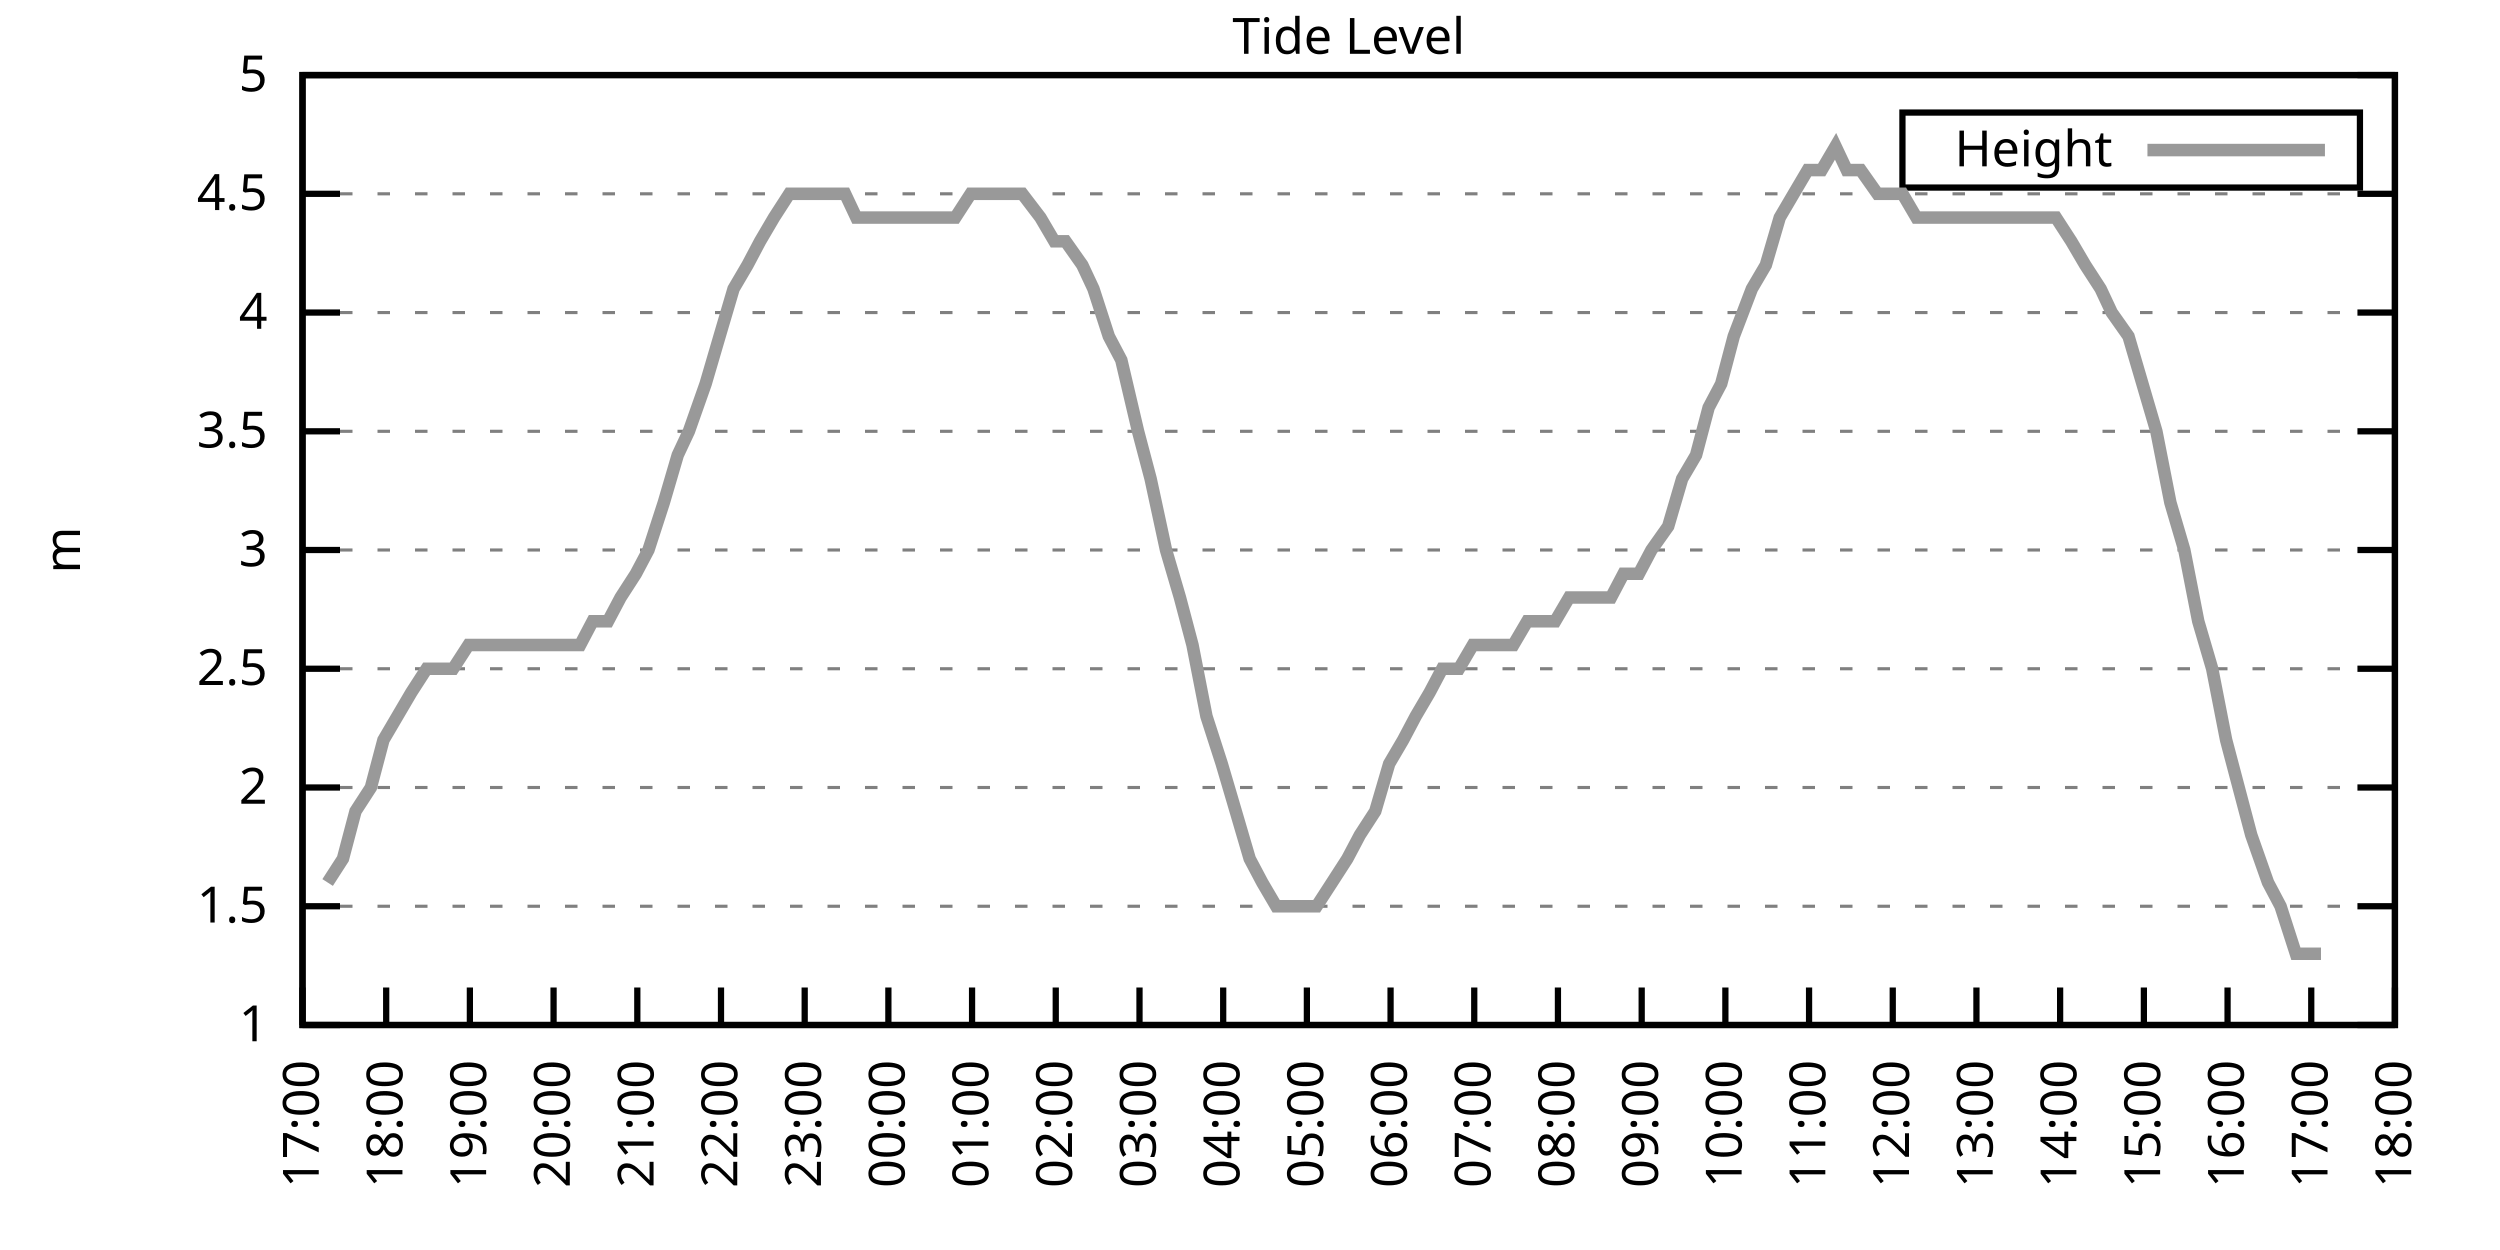
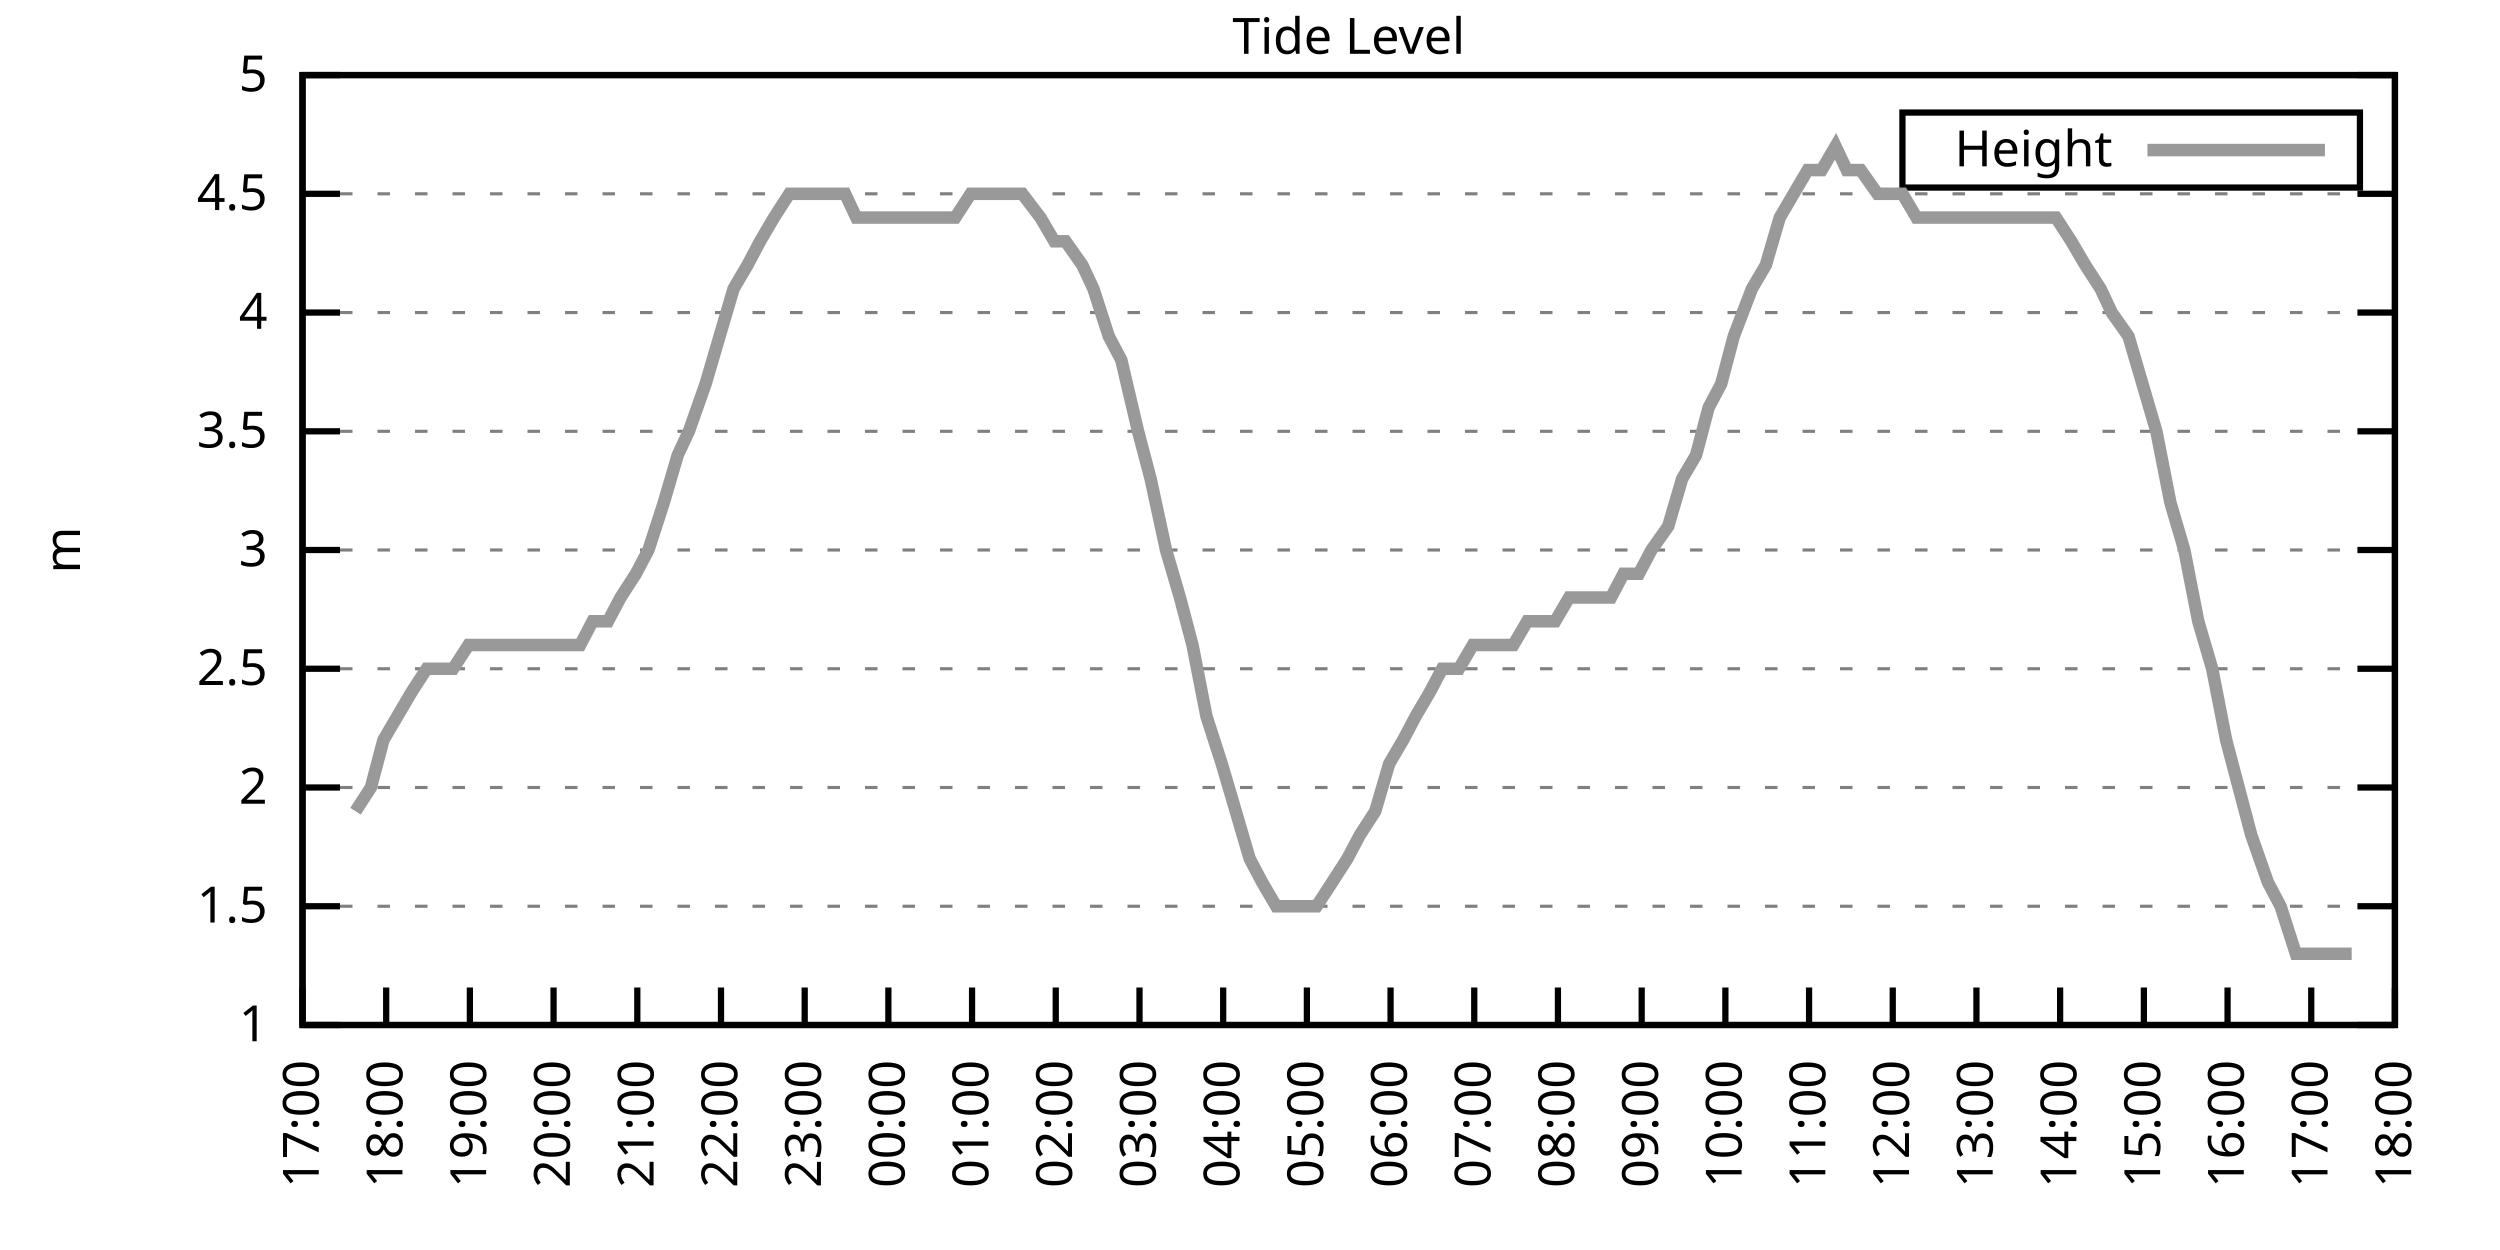
<svg xmlns="http://www.w3.org/2000/svg" xmlns:xlink="http://www.w3.org/1999/xlink" width="400" height="200" viewBox="0 0 400 200">
  <g id="gnuplot_canvas">
    <rect x="0" y="0" width="400" height="200" fill="none" />
    <defs>
      <circle id="gpDot" r="0.5" stroke-width="0.5" stroke="currentColor" />
      <path id="gpPt0" stroke-width="0.333" stroke="currentColor" d="M-1,0 h2 M0,-1 v2" />
      <path id="gpPt1" stroke-width="0.333" stroke="currentColor" d="M-1,-1 L1,1 M1,-1 L-1,1" />
      <path id="gpPt2" stroke-width="0.333" stroke="currentColor" d="M-1,0 L1,0 M0,-1 L0,1 M-1,-1 L1,1 M-1,1 L1,-1" />
      <rect id="gpPt3" stroke-width="0.333" stroke="currentColor" x="-1" y="-1" width="2" height="2" />
      <rect id="gpPt4" stroke-width="0.333" stroke="currentColor" fill="currentColor" x="-1" y="-1" width="2" height="2" />
      <circle id="gpPt5" stroke-width="0.333" stroke="currentColor" cx="0" cy="0" r="1" />
      <use xlink:href="#gpPt5" id="gpPt6" fill="currentColor" stroke="none" />
      <path id="gpPt7" stroke-width="0.333" stroke="currentColor" d="M0,-1.33 L-1.33,0.67 L1.33,0.67 z" />
      <use xlink:href="#gpPt7" id="gpPt8" fill="currentColor" stroke="none" />
      <use xlink:href="#gpPt7" id="gpPt9" stroke="currentColor" transform="rotate(180)" />
      <use xlink:href="#gpPt9" id="gpPt10" fill="currentColor" stroke="none" />
      <use xlink:href="#gpPt3" id="gpPt11" stroke="currentColor" transform="rotate(45)" />
      <use xlink:href="#gpPt11" id="gpPt12" fill="currentColor" stroke="none" />
      <path id="gpPt13" stroke-width="0.333" stroke="currentColor" d="M0,1.330 L1.265,0.411 L0.782,-1.067 L-0.782,-1.076 L-1.265,0.411 z" />
      <use xlink:href="#gpPt13" id="gpPt14" fill="currentColor" stroke="none" />
      <filter id="textbox" filterUnits="objectBoundingBox" x="0" y="0" height="1" width="1">
        <feFlood flood-color="white" flood-opacity="1" result="bgnd" />
        <feComposite in="SourceGraphic" in2="bgnd" operator="atop" />
      </filter>
      <filter id="greybox" filterUnits="objectBoundingBox" x="0" y="0" height="1" width="1">
        <feFlood flood-color="lightgrey" flood-opacity="1" result="grey" />
        <feComposite in="SourceGraphic" in2="grey" operator="atop" />
      </filter>
    </defs>
    <g fill="none" color="white" stroke="currentColor" stroke-width="1.00" stroke-linecap="butt" stroke-linejoin="miter">
</g>
    <g fill="none" color="black" stroke="currentColor" stroke-width="1.00" stroke-linecap="butt" stroke-linejoin="miter">
      <g stroke="none" shape-rendering="crispEdges">
        <polygon fill="rgb(255, 255, 255)" points="48.40,164.00 383.18,164.00 383.18,12.02 48.40,12.02 " />
      </g>
    </g>
    <g fill="none" color="black" stroke="currentColor" stroke-width="1.00" stroke-linecap="butt" stroke-linejoin="miter">
</g>
    <g fill="none" color="black" stroke="black" stroke-width="0.50" stroke-linecap="butt" stroke-linejoin="miter">
</g>
    <g fill="none" color="gray" stroke="currentColor" stroke-width="0.50" stroke-linecap="butt" stroke-linejoin="miter">
      <path stroke="gray" stroke-dasharray="2,4" class="gridline" d="M48.40,164.00 L383.19,164.00  " />
    </g>
    <g fill="none" color="gray" stroke="gray" stroke-width="1.00" stroke-linecap="butt" stroke-linejoin="miter">
</g>
    <g fill="none" color="black" stroke="currentColor" stroke-width="1.00" stroke-linecap="butt" stroke-linejoin="miter">
      <path stroke="black" d="M48.40,164.00 L54.40,164.00 M383.19,164.00 L377.19,164.00  " />
      <g transform="translate(42.80,166.60)" stroke="none" fill="black" font-family="Sans" font-size="8.00" text-anchor="end">
        <text>
          <tspan font-family="Sans"> 1</tspan>
        </text>
      </g>
    </g>
    <g fill="none" color="black" stroke="currentColor" stroke-width="1.00" stroke-linecap="butt" stroke-linejoin="miter">
</g>
    <g fill="none" color="black" stroke="black" stroke-width="0.50" stroke-linecap="butt" stroke-linejoin="miter">
</g>
    <g fill="none" color="gray" stroke="currentColor" stroke-width="0.50" stroke-linecap="butt" stroke-linejoin="miter">
      <path stroke="gray" stroke-dasharray="2,4" class="gridline" d="M48.40,145.00 L383.19,145.00  " />
    </g>
    <g fill="none" color="gray" stroke="gray" stroke-width="1.00" stroke-linecap="butt" stroke-linejoin="miter">
</g>
    <g fill="none" color="black" stroke="currentColor" stroke-width="1.00" stroke-linecap="butt" stroke-linejoin="miter">
      <path stroke="black" d="M48.40,145.00 L54.40,145.00 M383.19,145.00 L377.19,145.00  " />
      <g transform="translate(42.80,147.60)" stroke="none" fill="black" font-family="Sans" font-size="8.00" text-anchor="end">
        <text>
          <tspan font-family="Sans"> 1.5</tspan>
        </text>
      </g>
    </g>
    <g fill="none" color="black" stroke="currentColor" stroke-width="1.00" stroke-linecap="butt" stroke-linejoin="miter">
</g>
    <g fill="none" color="black" stroke="black" stroke-width="0.50" stroke-linecap="butt" stroke-linejoin="miter">
</g>
    <g fill="none" color="gray" stroke="currentColor" stroke-width="0.50" stroke-linecap="butt" stroke-linejoin="miter">
      <path stroke="gray" stroke-dasharray="2,4" class="gridline" d="M48.40,126.00 L383.19,126.00  " />
    </g>
    <g fill="none" color="gray" stroke="gray" stroke-width="1.00" stroke-linecap="butt" stroke-linejoin="miter">
</g>
    <g fill="none" color="black" stroke="currentColor" stroke-width="1.00" stroke-linecap="butt" stroke-linejoin="miter">
      <path stroke="black" d="M48.40,126.00 L54.40,126.00 M383.19,126.00 L377.19,126.00  " />
      <g transform="translate(42.80,128.60)" stroke="none" fill="black" font-family="Sans" font-size="8.00" text-anchor="end">
        <text>
          <tspan font-family="Sans"> 2</tspan>
        </text>
      </g>
    </g>
    <g fill="none" color="black" stroke="currentColor" stroke-width="1.00" stroke-linecap="butt" stroke-linejoin="miter">
</g>
    <g fill="none" color="black" stroke="black" stroke-width="0.50" stroke-linecap="butt" stroke-linejoin="miter">
</g>
    <g fill="none" color="gray" stroke="currentColor" stroke-width="0.50" stroke-linecap="butt" stroke-linejoin="miter">
      <path stroke="gray" stroke-dasharray="2,4" class="gridline" d="M48.40,107.00 L383.19,107.00  " />
    </g>
    <g fill="none" color="gray" stroke="gray" stroke-width="1.00" stroke-linecap="butt" stroke-linejoin="miter">
</g>
    <g fill="none" color="black" stroke="currentColor" stroke-width="1.00" stroke-linecap="butt" stroke-linejoin="miter">
      <path stroke="black" d="M48.40,107.00 L54.40,107.00 M383.19,107.00 L377.19,107.00  " />
      <g transform="translate(42.80,109.60)" stroke="none" fill="black" font-family="Sans" font-size="8.00" text-anchor="end">
        <text>
          <tspan font-family="Sans"> 2.5</tspan>
        </text>
      </g>
    </g>
    <g fill="none" color="black" stroke="currentColor" stroke-width="1.00" stroke-linecap="butt" stroke-linejoin="miter">
</g>
    <g fill="none" color="black" stroke="black" stroke-width="0.50" stroke-linecap="butt" stroke-linejoin="miter">
</g>
    <g fill="none" color="gray" stroke="currentColor" stroke-width="0.50" stroke-linecap="butt" stroke-linejoin="miter">
      <path stroke="gray" stroke-dasharray="2,4" class="gridline" d="M48.40,88.00 L383.19,88.00  " />
    </g>
    <g fill="none" color="gray" stroke="gray" stroke-width="1.00" stroke-linecap="butt" stroke-linejoin="miter">
</g>
    <g fill="none" color="black" stroke="currentColor" stroke-width="1.00" stroke-linecap="butt" stroke-linejoin="miter">
      <path stroke="black" d="M48.40,88.00 L54.40,88.00 M383.19,88.00 L377.19,88.00  " />
      <g transform="translate(42.80,90.60)" stroke="none" fill="black" font-family="Sans" font-size="8.00" text-anchor="end">
        <text>
          <tspan font-family="Sans"> 3</tspan>
        </text>
      </g>
    </g>
    <g fill="none" color="black" stroke="currentColor" stroke-width="1.00" stroke-linecap="butt" stroke-linejoin="miter">
</g>
    <g fill="none" color="black" stroke="black" stroke-width="0.50" stroke-linecap="butt" stroke-linejoin="miter">
</g>
    <g fill="none" color="gray" stroke="currentColor" stroke-width="0.50" stroke-linecap="butt" stroke-linejoin="miter">
      <path stroke="gray" stroke-dasharray="2,4" class="gridline" d="M48.40,69.01 L383.19,69.01  " />
    </g>
    <g fill="none" color="gray" stroke="gray" stroke-width="1.00" stroke-linecap="butt" stroke-linejoin="miter">
</g>
    <g fill="none" color="black" stroke="currentColor" stroke-width="1.00" stroke-linecap="butt" stroke-linejoin="miter">
      <path stroke="black" d="M48.40,69.01 L54.40,69.01 M383.19,69.01 L377.19,69.01  " />
      <g transform="translate(42.80,71.61)" stroke="none" fill="black" font-family="Sans" font-size="8.00" text-anchor="end">
        <text>
          <tspan font-family="Sans"> 3.5</tspan>
        </text>
      </g>
    </g>
    <g fill="none" color="black" stroke="currentColor" stroke-width="1.00" stroke-linecap="butt" stroke-linejoin="miter">
</g>
    <g fill="none" color="black" stroke="black" stroke-width="0.50" stroke-linecap="butt" stroke-linejoin="miter">
</g>
    <g fill="none" color="gray" stroke="currentColor" stroke-width="0.50" stroke-linecap="butt" stroke-linejoin="miter">
      <path stroke="gray" stroke-dasharray="2,4" class="gridline" d="M48.40,50.01 L383.19,50.01  " />
    </g>
    <g fill="none" color="gray" stroke="gray" stroke-width="1.00" stroke-linecap="butt" stroke-linejoin="miter">
</g>
    <g fill="none" color="black" stroke="currentColor" stroke-width="1.00" stroke-linecap="butt" stroke-linejoin="miter">
      <path stroke="black" d="M48.40,50.01 L54.40,50.01 M383.19,50.01 L377.19,50.01  " />
      <g transform="translate(42.80,52.61)" stroke="none" fill="black" font-family="Sans" font-size="8.00" text-anchor="end">
        <text>
          <tspan font-family="Sans"> 4</tspan>
        </text>
      </g>
    </g>
    <g fill="none" color="black" stroke="currentColor" stroke-width="1.00" stroke-linecap="butt" stroke-linejoin="miter">
</g>
    <g fill="none" color="black" stroke="black" stroke-width="0.50" stroke-linecap="butt" stroke-linejoin="miter">
</g>
    <g fill="none" color="gray" stroke="currentColor" stroke-width="0.50" stroke-linecap="butt" stroke-linejoin="miter">
      <path stroke="gray" stroke-dasharray="2,4" class="gridline" d="M48.40,31.01 L383.19,31.01  " />
    </g>
    <g fill="none" color="gray" stroke="gray" stroke-width="1.00" stroke-linecap="butt" stroke-linejoin="miter">
</g>
    <g fill="none" color="black" stroke="currentColor" stroke-width="1.00" stroke-linecap="butt" stroke-linejoin="miter">
      <path stroke="black" d="M48.40,31.01 L54.40,31.01 M383.19,31.01 L377.19,31.01  " />
      <g transform="translate(42.80,33.61)" stroke="none" fill="black" font-family="Sans" font-size="8.00" text-anchor="end">
        <text>
          <tspan font-family="Sans"> 4.5</tspan>
        </text>
      </g>
    </g>
    <g fill="none" color="black" stroke="currentColor" stroke-width="1.00" stroke-linecap="butt" stroke-linejoin="miter">
</g>
    <g fill="none" color="black" stroke="black" stroke-width="0.50" stroke-linecap="butt" stroke-linejoin="miter">
</g>
    <g fill="none" color="gray" stroke="currentColor" stroke-width="0.50" stroke-linecap="butt" stroke-linejoin="miter">
      <path stroke="gray" stroke-dasharray="2,4" class="gridline" d="M48.40,12.01 L383.19,12.01  " />
    </g>
    <g fill="none" color="gray" stroke="gray" stroke-width="1.00" stroke-linecap="butt" stroke-linejoin="miter">
</g>
    <g fill="none" color="black" stroke="currentColor" stroke-width="1.00" stroke-linecap="butt" stroke-linejoin="miter">
      <path stroke="black" d="M48.40,12.01 L54.40,12.01 M383.19,12.01 L377.19,12.01  " />
      <g transform="translate(42.80,14.61)" stroke="none" fill="black" font-family="Sans" font-size="8.00" text-anchor="end">
        <text>
          <tspan font-family="Sans"> 5</tspan>
        </text>
      </g>
    </g>
    <g fill="none" color="black" stroke="currentColor" stroke-width="1.00" stroke-linecap="butt" stroke-linejoin="miter">
      <path stroke="black" d="M48.40,164.00 L48.40,158.00  " />
      <g transform="translate(51.00,169.60) rotate(270.00)" stroke="none" fill="black" font-family="Sans" font-size="8.00" text-anchor="end">
        <text>
          <tspan font-family="Sans">17:00</tspan>
        </text>
      </g>
    </g>
    <g fill="none" color="black" stroke="currentColor" stroke-width="1.00" stroke-linecap="butt" stroke-linejoin="miter">
      <path stroke="black" d="M61.79,164.00 L61.79,158.00  " />
      <g transform="translate(64.39,169.60) rotate(270.00)" stroke="none" fill="black" font-family="Sans" font-size="8.00" text-anchor="end">
        <text>
          <tspan font-family="Sans">18:00</tspan>
        </text>
      </g>
    </g>
    <g fill="none" color="black" stroke="currentColor" stroke-width="1.00" stroke-linecap="butt" stroke-linejoin="miter">
      <path stroke="black" d="M75.18,164.00 L75.18,158.00  " />
      <g transform="translate(77.78,169.60) rotate(270.00)" stroke="none" fill="black" font-family="Sans" font-size="8.00" text-anchor="end">
        <text>
          <tspan font-family="Sans">19:00</tspan>
        </text>
      </g>
    </g>
    <g fill="none" color="black" stroke="currentColor" stroke-width="1.00" stroke-linecap="butt" stroke-linejoin="miter">
      <path stroke="black" d="M88.57,164.00 L88.57,158.00  " />
      <g transform="translate(91.17,169.60) rotate(270.00)" stroke="none" fill="black" font-family="Sans" font-size="8.00" text-anchor="end">
        <text>
          <tspan font-family="Sans">20:00</tspan>
        </text>
      </g>
    </g>
    <g fill="none" color="black" stroke="currentColor" stroke-width="1.00" stroke-linecap="butt" stroke-linejoin="miter">
      <path stroke="black" d="M101.97,164.00 L101.97,158.00  " />
      <g transform="translate(104.57,169.60) rotate(270.00)" stroke="none" fill="black" font-family="Sans" font-size="8.00" text-anchor="end">
        <text>
          <tspan font-family="Sans">21:00</tspan>
        </text>
      </g>
    </g>
    <g fill="none" color="black" stroke="currentColor" stroke-width="1.00" stroke-linecap="butt" stroke-linejoin="miter">
      <path stroke="black" d="M115.36,164.00 L115.36,158.00  " />
      <g transform="translate(117.96,169.60) rotate(270.00)" stroke="none" fill="black" font-family="Sans" font-size="8.00" text-anchor="end">
        <text>
          <tspan font-family="Sans">22:00</tspan>
        </text>
      </g>
    </g>
    <g fill="none" color="black" stroke="currentColor" stroke-width="1.00" stroke-linecap="butt" stroke-linejoin="miter">
      <path stroke="black" d="M128.75,164.00 L128.75,158.00  " />
      <g transform="translate(131.35,169.60) rotate(270.00)" stroke="none" fill="black" font-family="Sans" font-size="8.00" text-anchor="end">
        <text>
          <tspan font-family="Sans">23:00</tspan>
        </text>
      </g>
    </g>
    <g fill="none" color="black" stroke="currentColor" stroke-width="1.00" stroke-linecap="butt" stroke-linejoin="miter">
      <path stroke="black" d="M142.14,164.00 L142.14,158.00  " />
      <g transform="translate(144.74,169.60) rotate(270.00)" stroke="none" fill="black" font-family="Sans" font-size="8.00" text-anchor="end">
        <text>
          <tspan font-family="Sans">00:00</tspan>
        </text>
      </g>
    </g>
    <g fill="none" color="black" stroke="currentColor" stroke-width="1.00" stroke-linecap="butt" stroke-linejoin="miter">
      <path stroke="black" d="M155.53,164.00 L155.53,158.00  " />
      <g transform="translate(158.13,169.60) rotate(270.00)" stroke="none" fill="black" font-family="Sans" font-size="8.00" text-anchor="end">
        <text>
          <tspan font-family="Sans">01:00</tspan>
        </text>
      </g>
    </g>
    <g fill="none" color="black" stroke="currentColor" stroke-width="1.00" stroke-linecap="butt" stroke-linejoin="miter">
      <path stroke="black" d="M168.92,164.00 L168.92,158.00  " />
      <g transform="translate(171.52,169.60) rotate(270.00)" stroke="none" fill="black" font-family="Sans" font-size="8.00" text-anchor="end">
        <text>
          <tspan font-family="Sans">02:00</tspan>
        </text>
      </g>
    </g>
    <g fill="none" color="black" stroke="currentColor" stroke-width="1.00" stroke-linecap="butt" stroke-linejoin="miter">
      <path stroke="black" d="M182.32,164.00 L182.32,158.00  " />
      <g transform="translate(184.92,169.60) rotate(270.00)" stroke="none" fill="black" font-family="Sans" font-size="8.00" text-anchor="end">
        <text>
          <tspan font-family="Sans">03:00</tspan>
        </text>
      </g>
    </g>
    <g fill="none" color="black" stroke="currentColor" stroke-width="1.00" stroke-linecap="butt" stroke-linejoin="miter">
      <path stroke="black" d="M195.71,164.00 L195.71,158.00  " />
      <g transform="translate(198.31,169.60) rotate(270.00)" stroke="none" fill="black" font-family="Sans" font-size="8.00" text-anchor="end">
        <text>
          <tspan font-family="Sans">04:00</tspan>
        </text>
      </g>
    </g>
    <g fill="none" color="black" stroke="currentColor" stroke-width="1.00" stroke-linecap="butt" stroke-linejoin="miter">
      <path stroke="black" d="M209.10,164.00 L209.10,158.00  " />
      <g transform="translate(211.70,169.60) rotate(270.00)" stroke="none" fill="black" font-family="Sans" font-size="8.00" text-anchor="end">
        <text>
          <tspan font-family="Sans">05:00</tspan>
        </text>
      </g>
    </g>
    <g fill="none" color="black" stroke="currentColor" stroke-width="1.00" stroke-linecap="butt" stroke-linejoin="miter">
      <path stroke="black" d="M222.49,164.00 L222.49,158.00  " />
      <g transform="translate(225.09,169.60) rotate(270.00)" stroke="none" fill="black" font-family="Sans" font-size="8.00" text-anchor="end">
        <text>
          <tspan font-family="Sans">06:00</tspan>
        </text>
      </g>
    </g>
    <g fill="none" color="black" stroke="currentColor" stroke-width="1.00" stroke-linecap="butt" stroke-linejoin="miter">
      <path stroke="black" d="M235.88,164.00 L235.88,158.00  " />
      <g transform="translate(238.48,169.60) rotate(270.00)" stroke="none" fill="black" font-family="Sans" font-size="8.00" text-anchor="end">
        <text>
          <tspan font-family="Sans">07:00</tspan>
        </text>
      </g>
    </g>
    <g fill="none" color="black" stroke="currentColor" stroke-width="1.00" stroke-linecap="butt" stroke-linejoin="miter">
      <path stroke="black" d="M249.27,164.00 L249.27,158.00  " />
      <g transform="translate(251.87,169.60) rotate(270.00)" stroke="none" fill="black" font-family="Sans" font-size="8.00" text-anchor="end">
        <text>
          <tspan font-family="Sans">08:00</tspan>
        </text>
      </g>
    </g>
    <g fill="none" color="black" stroke="currentColor" stroke-width="1.00" stroke-linecap="butt" stroke-linejoin="miter">
      <path stroke="black" d="M262.67,164.00 L262.67,158.00  " />
      <g transform="translate(265.27,169.60) rotate(270.00)" stroke="none" fill="black" font-family="Sans" font-size="8.00" text-anchor="end">
        <text>
          <tspan font-family="Sans">09:00</tspan>
        </text>
      </g>
    </g>
    <g fill="none" color="black" stroke="currentColor" stroke-width="1.00" stroke-linecap="butt" stroke-linejoin="miter">
      <path stroke="black" d="M276.06,164.00 L276.06,158.00  " />
      <g transform="translate(278.66,169.60) rotate(270.00)" stroke="none" fill="black" font-family="Sans" font-size="8.00" text-anchor="end">
        <text>
          <tspan font-family="Sans">10:00</tspan>
        </text>
      </g>
    </g>
    <g fill="none" color="black" stroke="currentColor" stroke-width="1.00" stroke-linecap="butt" stroke-linejoin="miter">
      <path stroke="black" d="M289.45,164.00 L289.45,158.00  " />
      <g transform="translate(292.05,169.60) rotate(270.00)" stroke="none" fill="black" font-family="Sans" font-size="8.00" text-anchor="end">
        <text>
          <tspan font-family="Sans">11:00</tspan>
        </text>
      </g>
    </g>
    <g fill="none" color="black" stroke="currentColor" stroke-width="1.00" stroke-linecap="butt" stroke-linejoin="miter">
      <path stroke="black" d="M302.84,164.00 L302.84,158.00  " />
      <g transform="translate(305.44,169.60) rotate(270.00)" stroke="none" fill="black" font-family="Sans" font-size="8.00" text-anchor="end">
        <text>
          <tspan font-family="Sans">12:00</tspan>
        </text>
      </g>
    </g>
    <g fill="none" color="black" stroke="currentColor" stroke-width="1.00" stroke-linecap="butt" stroke-linejoin="miter">
      <path stroke="black" d="M316.23,164.00 L316.23,158.00  " />
      <g transform="translate(318.83,169.60) rotate(270.00)" stroke="none" fill="black" font-family="Sans" font-size="8.00" text-anchor="end">
        <text>
          <tspan font-family="Sans">13:00</tspan>
        </text>
      </g>
    </g>
    <g fill="none" color="black" stroke="currentColor" stroke-width="1.00" stroke-linecap="butt" stroke-linejoin="miter">
      <path stroke="black" d="M329.62,164.00 L329.62,158.00  " />
      <g transform="translate(332.22,169.60) rotate(270.00)" stroke="none" fill="black" font-family="Sans" font-size="8.00" text-anchor="end">
        <text>
          <tspan font-family="Sans">14:00</tspan>
        </text>
      </g>
    </g>
    <g fill="none" color="black" stroke="currentColor" stroke-width="1.00" stroke-linecap="butt" stroke-linejoin="miter">
      <path stroke="black" d="M343.02,164.00 L343.02,158.00  " />
      <g transform="translate(345.62,169.60) rotate(270.00)" stroke="none" fill="black" font-family="Sans" font-size="8.00" text-anchor="end">
        <text>
          <tspan font-family="Sans">15:00</tspan>
        </text>
      </g>
    </g>
    <g fill="none" color="black" stroke="currentColor" stroke-width="1.00" stroke-linecap="butt" stroke-linejoin="miter">
      <path stroke="black" d="M356.41,164.00 L356.41,158.00  " />
      <g transform="translate(359.01,169.60) rotate(270.00)" stroke="none" fill="black" font-family="Sans" font-size="8.00" text-anchor="end">
        <text>
          <tspan font-family="Sans">16:00</tspan>
        </text>
      </g>
    </g>
    <g fill="none" color="black" stroke="currentColor" stroke-width="1.00" stroke-linecap="butt" stroke-linejoin="miter">
      <path stroke="black" d="M369.80,164.00 L369.80,158.00  " />
      <g transform="translate(372.40,169.60) rotate(270.00)" stroke="none" fill="black" font-family="Sans" font-size="8.00" text-anchor="end">
        <text>
          <tspan font-family="Sans">17:00</tspan>
        </text>
      </g>
    </g>
    <g fill="none" color="black" stroke="currentColor" stroke-width="1.00" stroke-linecap="butt" stroke-linejoin="miter">
      <path stroke="black" d="M383.19,164.00 L383.19,158.00  " />
      <g transform="translate(385.79,169.60) rotate(270.00)" stroke="none" fill="black" font-family="Sans" font-size="8.00" text-anchor="end">
        <text>
          <tspan font-family="Sans">18:00</tspan>
        </text>
      </g>
    </g>
    <g fill="none" color="black" stroke="currentColor" stroke-width="1.00" stroke-linecap="butt" stroke-linejoin="miter">
</g>
    <g fill="none" color="black" stroke="currentColor" stroke-width="1.00" stroke-linecap="butt" stroke-linejoin="miter">
      <path stroke="black" d="M48.40,12.01 L48.40,164.00 L383.19,164.00 L383.19,12.01 L48.40,12.01 Z  " />
    </g>
    <g fill="none" color="black" stroke="currentColor" stroke-width="1.00" stroke-linecap="butt" stroke-linejoin="miter">
</g>
    <g fill="none" color="black" stroke="currentColor" stroke-width="1.00" stroke-linecap="butt" stroke-linejoin="miter">
      <path stroke="black" d="M304.39,30.01 L304.39,18.01 L377.59,18.01 L377.59,30.01 L304.39,30.01 Z  " />
    </g>
    <g id="Tide_level_plot_1">
      <g fill="none" color="white" stroke="black" stroke-width="2.00" stroke-linecap="butt" stroke-linejoin="miter">
</g>
      <g fill="none" color="black" stroke="currentColor" stroke-width="2.00" stroke-linecap="butt" stroke-linejoin="miter">
        <g transform="translate(337.99,26.61)" stroke="none" fill="black" font-family="Sans" font-size="8.00" text-anchor="end">
          <text>
            <tspan font-family="Sans">Height</tspan>
          </text>
        </g>
      </g>
      <g fill="none" color="black" stroke="currentColor" stroke-width="2.00" stroke-linecap="butt" stroke-linejoin="miter">
-         <path stroke="rgb(153, 153, 153)" d="M343.59,24.01 L371.99,24.01 M52.42,141.20 L54.87,137.40 L56.88,129.80 L59.34,126.00 L61.35,118.40 L63.58,114.60   L65.81,110.80 L68.26,107.00 L70.50,107.00 L72.50,107.00 L74.96,103.20 L76.97,103.20 L79.42,103.20 L81.43,103.20   L83.89,103.20 L85.90,103.20 L88.35,103.20 L90.36,103.20 L92.82,103.20 L94.82,99.40 L97.28,99.40 L99.29,95.60   L101.74,91.80 L103.75,88.00 L106.21,80.41 L108.44,72.81 L110.22,69.01 L112.90,61.41 L115.13,53.81 L117.37,46.21   L119.60,42.41 L121.61,38.61 L123.84,34.81 L126.29,31.01 L128.53,31.01 L130.76,31.01 L132.77,31.01 L135.22,31.01   L137.01,34.81 L139.69,34.81 L141.92,34.81 L144.15,34.81 L146.16,34.81 L148.61,34.81 L150.85,34.81 L152.85,34.81   L155.31,31.01 L157.54,31.01 L159.77,31.01 L161.56,31.01 L163.57,31.01 L166.47,34.81 L168.70,38.61 L170.49,38.61   L173.17,42.41 L174.95,46.21 L177.41,53.81 L179.41,57.61 L182.09,69.01 L184.10,76.61 L186.56,88.00 L188.79,95.60   L190.80,103.20 L193.03,114.60 L195.48,122.20 L197.72,129.80 L199.95,137.40 L201.96,141.20 L204.19,145.00 L206.64,145.00   L208.43,145.00 L210.66,145.00 L213.12,141.20 L215.57,137.40 L217.58,133.60 L220.04,129.80 L222.27,122.20 L224.50,118.40   L226.51,114.60 L228.74,110.80 L230.75,107.00 L233.43,107.00 L235.66,103.20 L237.67,103.20 L240.12,103.20 L242.13,103.20   L244.36,99.40 L246.82,99.40 L248.83,99.40 L251.06,95.60 L253.51,95.60 L255.75,95.60 L257.76,95.60 L259.76,91.80   L262.22,91.80 L264.23,88.00 L266.91,84.21 L269.14,76.61 L271.37,72.81 L273.38,65.21 L275.39,61.41 L277.40,53.81   L280.30,46.21 L282.53,42.41 L284.76,34.81 L286.99,31.01 L289.23,27.21 L291.46,27.21 L293.69,23.41 L295.48,27.21   L297.71,27.21 L300.39,31.01 L302.39,31.01 L304.40,31.01 L306.63,34.81 L308.87,34.81 L311.54,34.81 L313.78,34.81   L316.01,34.81 L317.57,34.81 L320.03,34.81 L322.70,34.81 L324.49,34.81 L326.72,34.81 L328.95,34.81 L331.41,38.61   L333.64,42.41 L336.10,46.21 L337.88,50.01 L340.56,53.81 L342.79,61.41 L345.02,69.01 L347.26,80.41 L349.49,88.00   L351.72,99.40 L353.95,107.00 L356.18,118.40 L358.19,126.00 L360.20,133.60 L362.88,141.20 L364.89,145.00 L367.34,152.60   L369.35,152.60 L371.36,152.60  " />
+         <path stroke="rgb(153, 153, 153)" d="M343.59,24.01 L371.99,24.01 M56.88,129.80 L59.34,126.00 L61.35,118.40 L63.58,114.60 L65.81,110.80 L68.26,107.00   L70.50,107.00 L72.50,107.00 L74.96,103.20 L76.97,103.20 L79.42,103.20 L81.43,103.20 L83.89,103.20 L85.90,103.20   L88.35,103.20 L90.36,103.20 L92.82,103.20 L94.82,99.40 L97.28,99.40 L99.29,95.60 L101.74,91.80 L103.75,88.00   L106.21,80.41 L108.44,72.81 L110.22,69.01 L112.90,61.41 L115.13,53.81 L117.37,46.21 L119.60,42.41 L121.61,38.61   L123.84,34.81 L126.29,31.01 L128.53,31.01 L130.76,31.01 L132.77,31.01 L135.22,31.01 L137.01,34.81 L139.69,34.81   L141.92,34.81 L144.15,34.81 L146.16,34.81 L148.61,34.81 L150.85,34.81 L152.85,34.81 L155.31,31.01 L157.54,31.01   L159.77,31.01 L161.56,31.01 L163.57,31.01 L166.47,34.81 L168.70,38.61 L170.49,38.61 L173.17,42.41 L174.95,46.21   L177.41,53.81 L179.41,57.61 L182.09,69.01 L184.10,76.61 L186.56,88.00 L188.79,95.60 L190.80,103.20 L193.03,114.60   L195.48,122.20 L197.72,129.80 L199.95,137.40 L201.96,141.20 L204.19,145.00 L206.64,145.00 L208.43,145.00 L210.66,145.00   L213.12,141.20 L215.57,137.40 L217.58,133.60 L220.04,129.80 L222.27,122.20 L224.50,118.40 L226.51,114.60 L228.74,110.80   L230.75,107.00 L233.43,107.00 L235.66,103.20 L237.67,103.20 L240.12,103.20 L242.13,103.20 L244.36,99.40 L246.82,99.40   L248.83,99.40 L251.06,95.60 L253.51,95.60 L255.75,95.60 L257.76,95.60 L259.76,91.80 L262.22,91.80 L264.23,88.00   L266.91,84.21 L269.14,76.61 L271.37,72.81 L273.38,65.21 L275.39,61.41 L277.40,53.81 L280.30,46.21 L282.53,42.41   L284.76,34.81 L286.99,31.01 L289.23,27.21 L291.46,27.21 L293.69,23.41 L295.48,27.21 L297.71,27.21 L300.39,31.01   L302.39,31.01 L304.40,31.01 L306.63,34.81 L308.87,34.81 L311.54,34.81 L313.78,34.81 L316.01,34.81 L317.57,34.81   L320.03,34.81 L322.70,34.81 L324.49,34.81 L326.72,34.81 L328.95,34.81 L331.41,38.61 L333.64,42.41 L336.10,46.21   L337.88,50.01 L340.56,53.81 L342.79,61.41 L345.02,69.01 L347.26,80.41 L349.49,88.00 L351.72,99.40 L353.95,107.00   L356.18,118.40 L358.19,126.00 L360.20,133.60 L362.88,141.20 L364.89,145.00 L367.34,152.60 L369.35,152.60 L371.36,152.60   L374.04,152.60 L376.27,152.60  " />
      </g>
    </g>
    <g fill="none" color="black" stroke="currentColor" stroke-width="2.00" stroke-linecap="butt" stroke-linejoin="miter">
</g>
    <g fill="none" color="black" stroke="black" stroke-width="1.00" stroke-linecap="butt" stroke-linejoin="miter">
</g>
    <g fill="none" color="black" stroke="currentColor" stroke-width="1.00" stroke-linecap="butt" stroke-linejoin="miter">
      <path stroke="black" d="M48.40,12.01 L48.40,164.00 L383.19,164.00 L383.19,12.01 L48.40,12.01 Z  " />
      <g transform="translate(12.80,88.01) rotate(270.00)" stroke="none" fill="black" font-family="Sans" font-size="8.00" text-anchor="middle">
        <text>
          <tspan font-family="Sans">m</tspan>
        </text>
      </g>
    </g>
    <g fill="none" color="black" stroke="currentColor" stroke-width="1.00" stroke-linecap="butt" stroke-linejoin="miter">
</g>
    <g fill="none" color="black" stroke="currentColor" stroke-width="1.00" stroke-linecap="butt" stroke-linejoin="miter">
      <g transform="translate(215.79,8.61)" stroke="none" fill="black" font-family="Sans" font-size="8.00" text-anchor="middle">
        <text>
          <tspan font-family="Sans">Tide Level</tspan>
        </text>
      </g>
    </g>
    <g fill="none" color="black" stroke="currentColor" stroke-width="1.00" stroke-linecap="butt" stroke-linejoin="miter">
</g>
  </g>
</svg>
